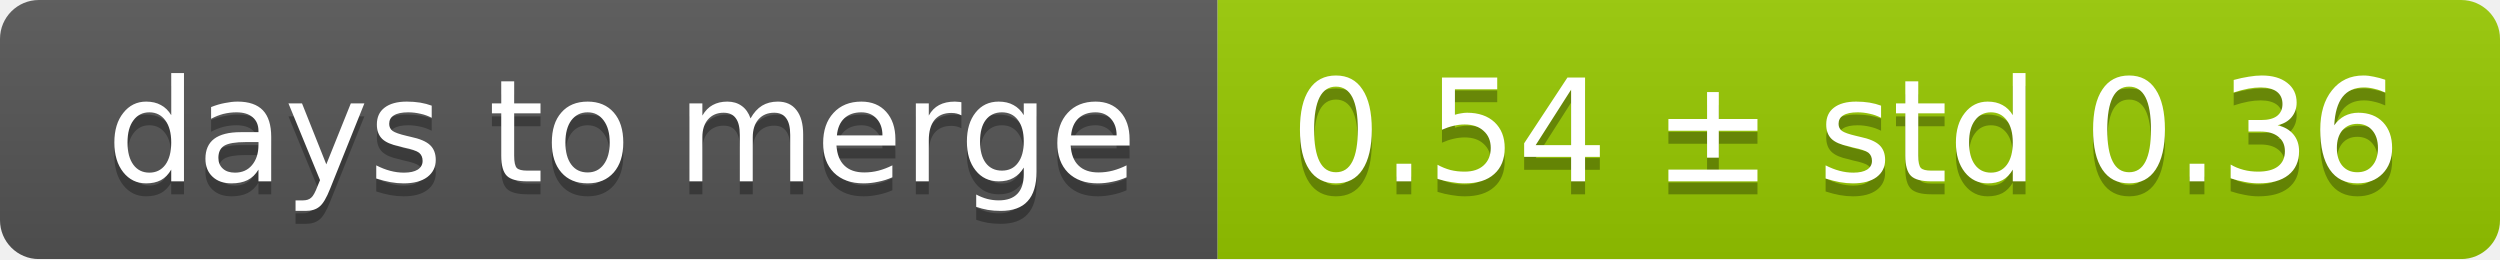
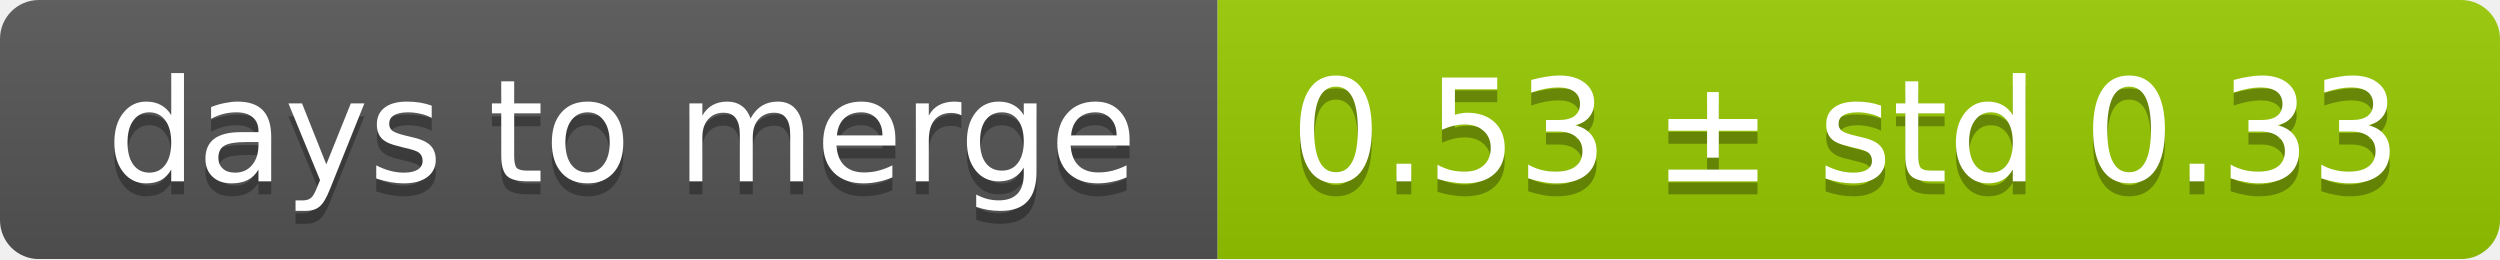
<svg xmlns="http://www.w3.org/2000/svg" width="193" height="20">
  <linearGradient id="smooth" x2="0" y2="100%">
    <stop offset="0" stop-color="#bbb" stop-opacity=".1" />
    <stop offset="1" stop-opacity=".1" />
  </linearGradient>
  <mask id="round">
    <rect width="193" height="20" rx="3" fill="#fff" />
  </mask>
  <g mask="url(#round)">
    <rect width="94" height="20" fill="#555" />
    <rect x="94" width="99" height="20" fill="#97ca00" />
    <rect width="193" height="20" fill="url(#smooth)" />
  </g>
  <g fill="#fff" text-anchor="middle" font-family="DejaVu Sans,Verdana,Geneva,sans-serif" font-size="11">
    <text x="48" y="15" fill="#010101" fill-opacity=".3">days to merge</text>
    <text x="48" y="14">days to merge</text>
-     <text x="142.5" y="15" fill="#010101" fill-opacity=".3">0.54 ± std 0.36</text>
-     <text x="142.5" y="14">0.54 ± std 0.36</text>
+     <text x="142.5" y="15" fill="#010101" fill-opacity=".3">0.53 ± std 0.33</text>
+     <text x="142.5" y="14">0.53 ± std 0.33</text>
  </g>
</svg>
